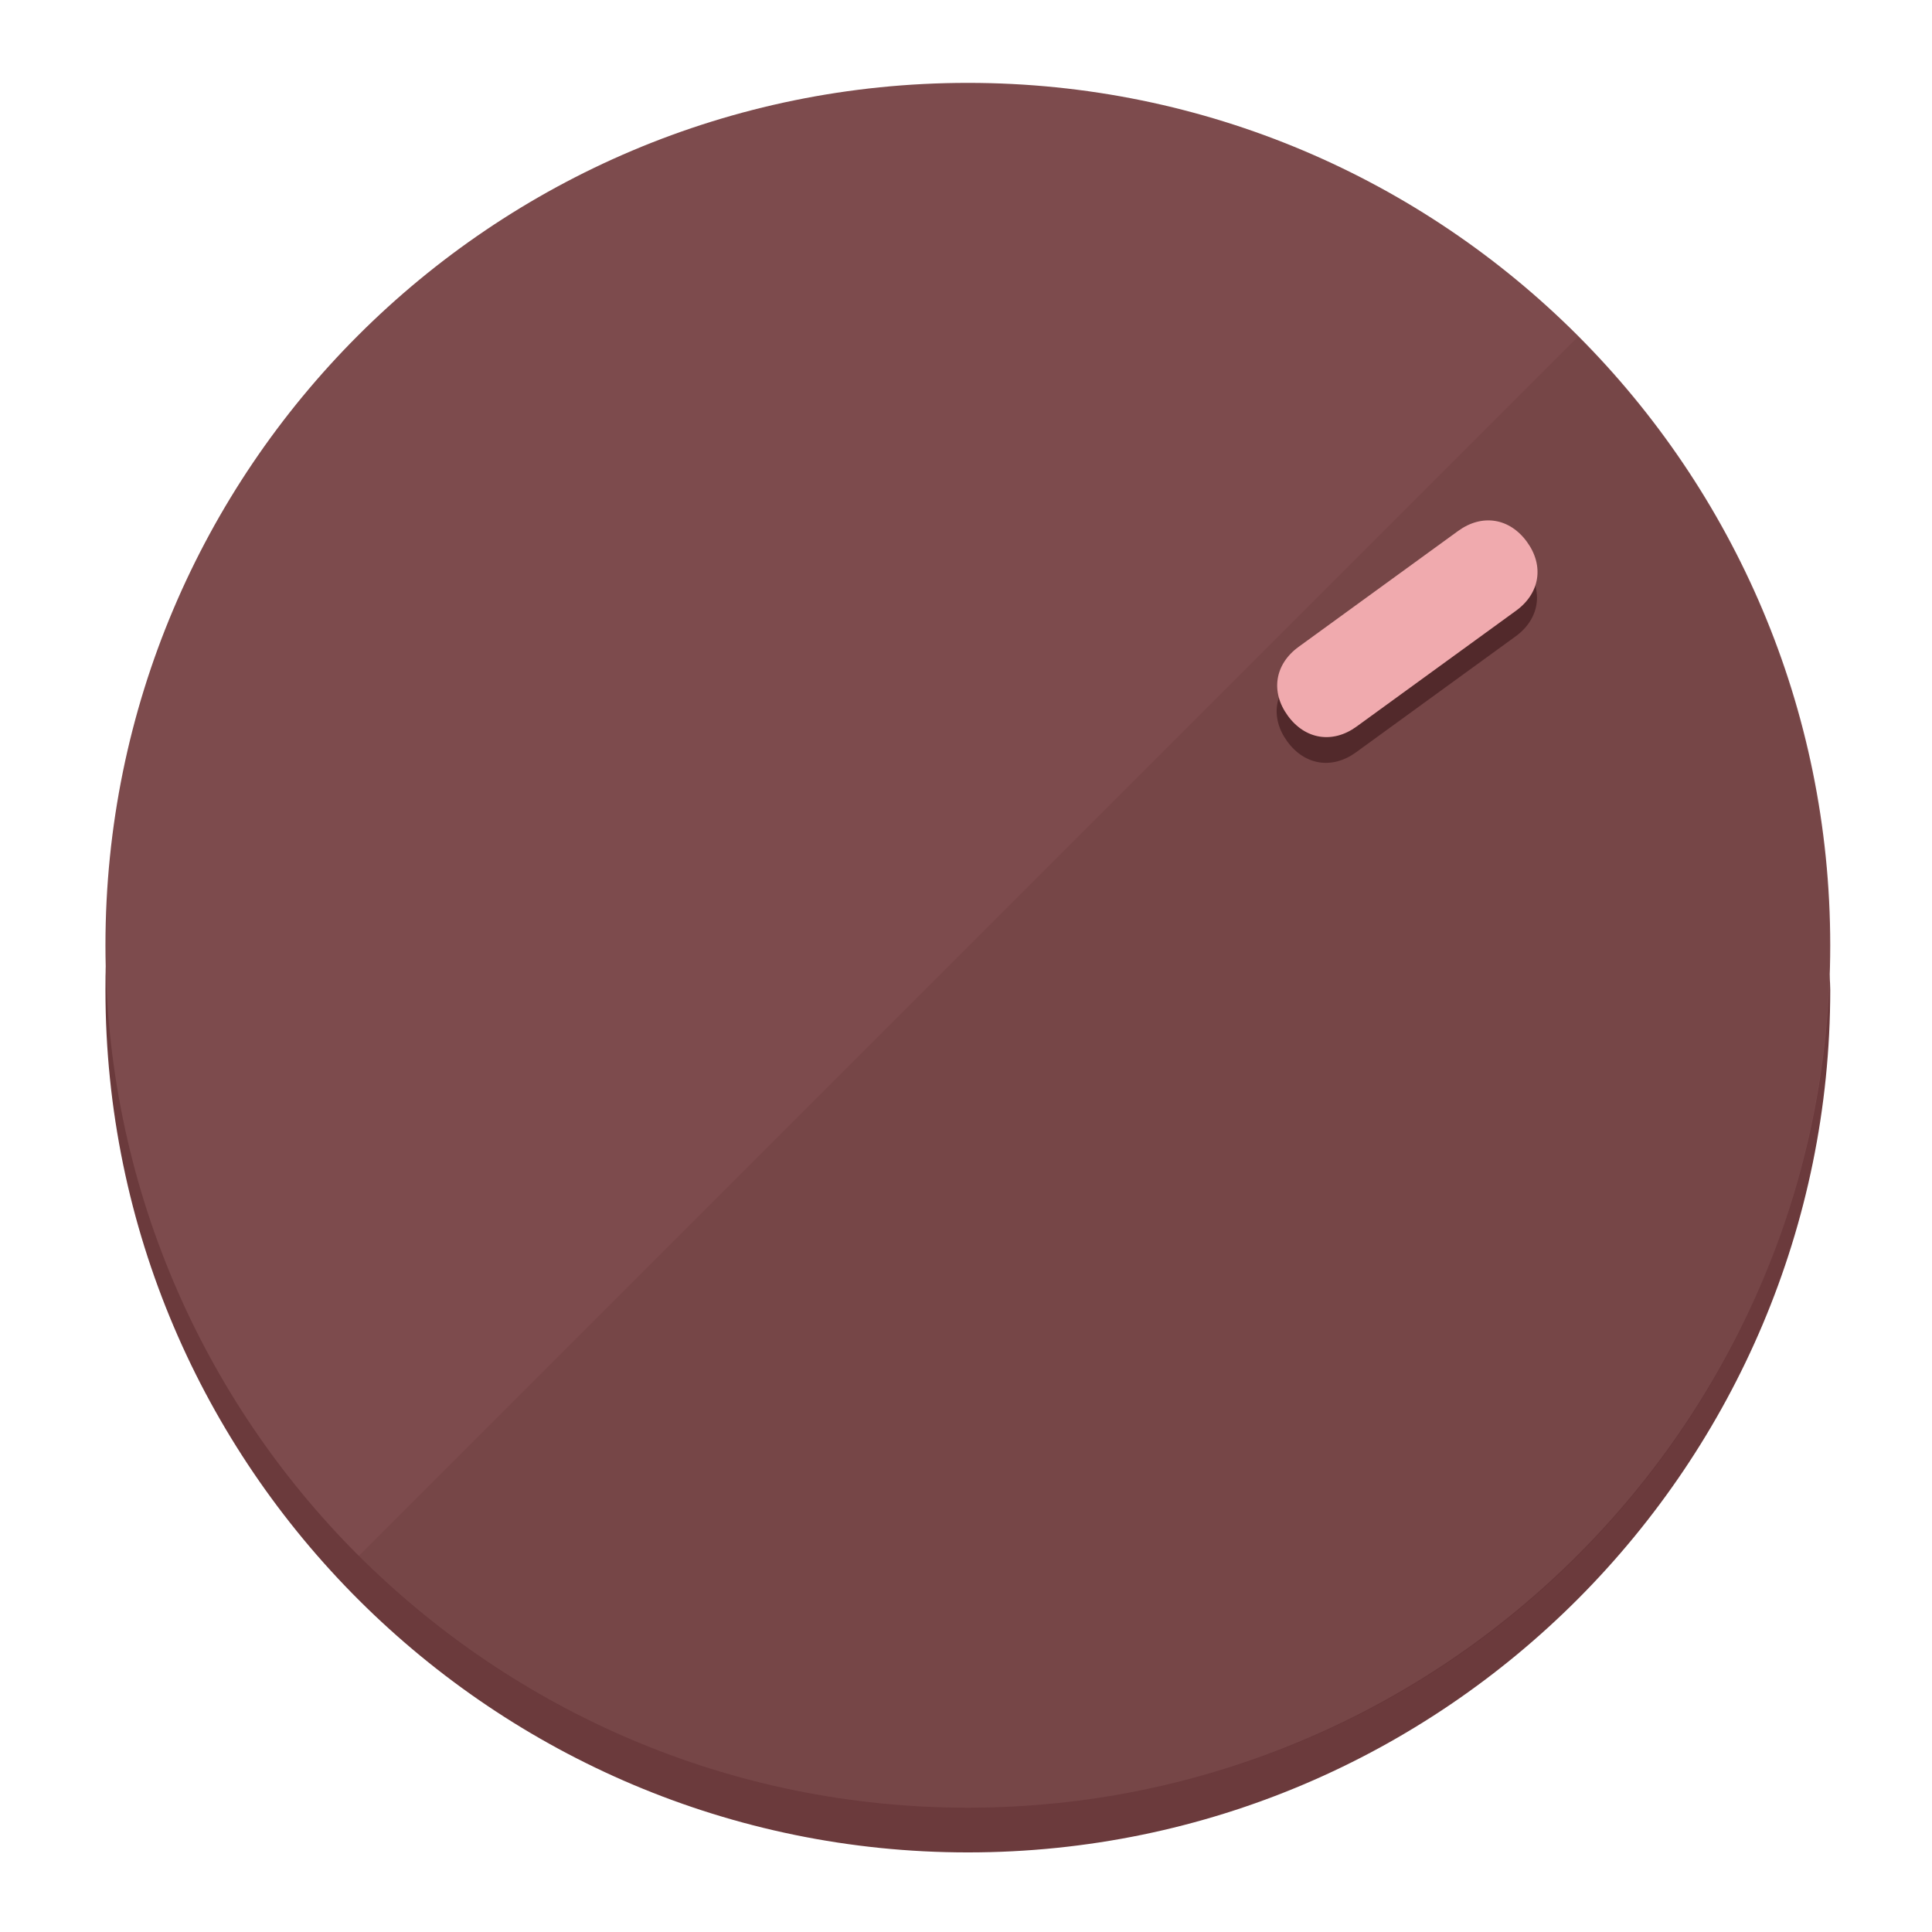
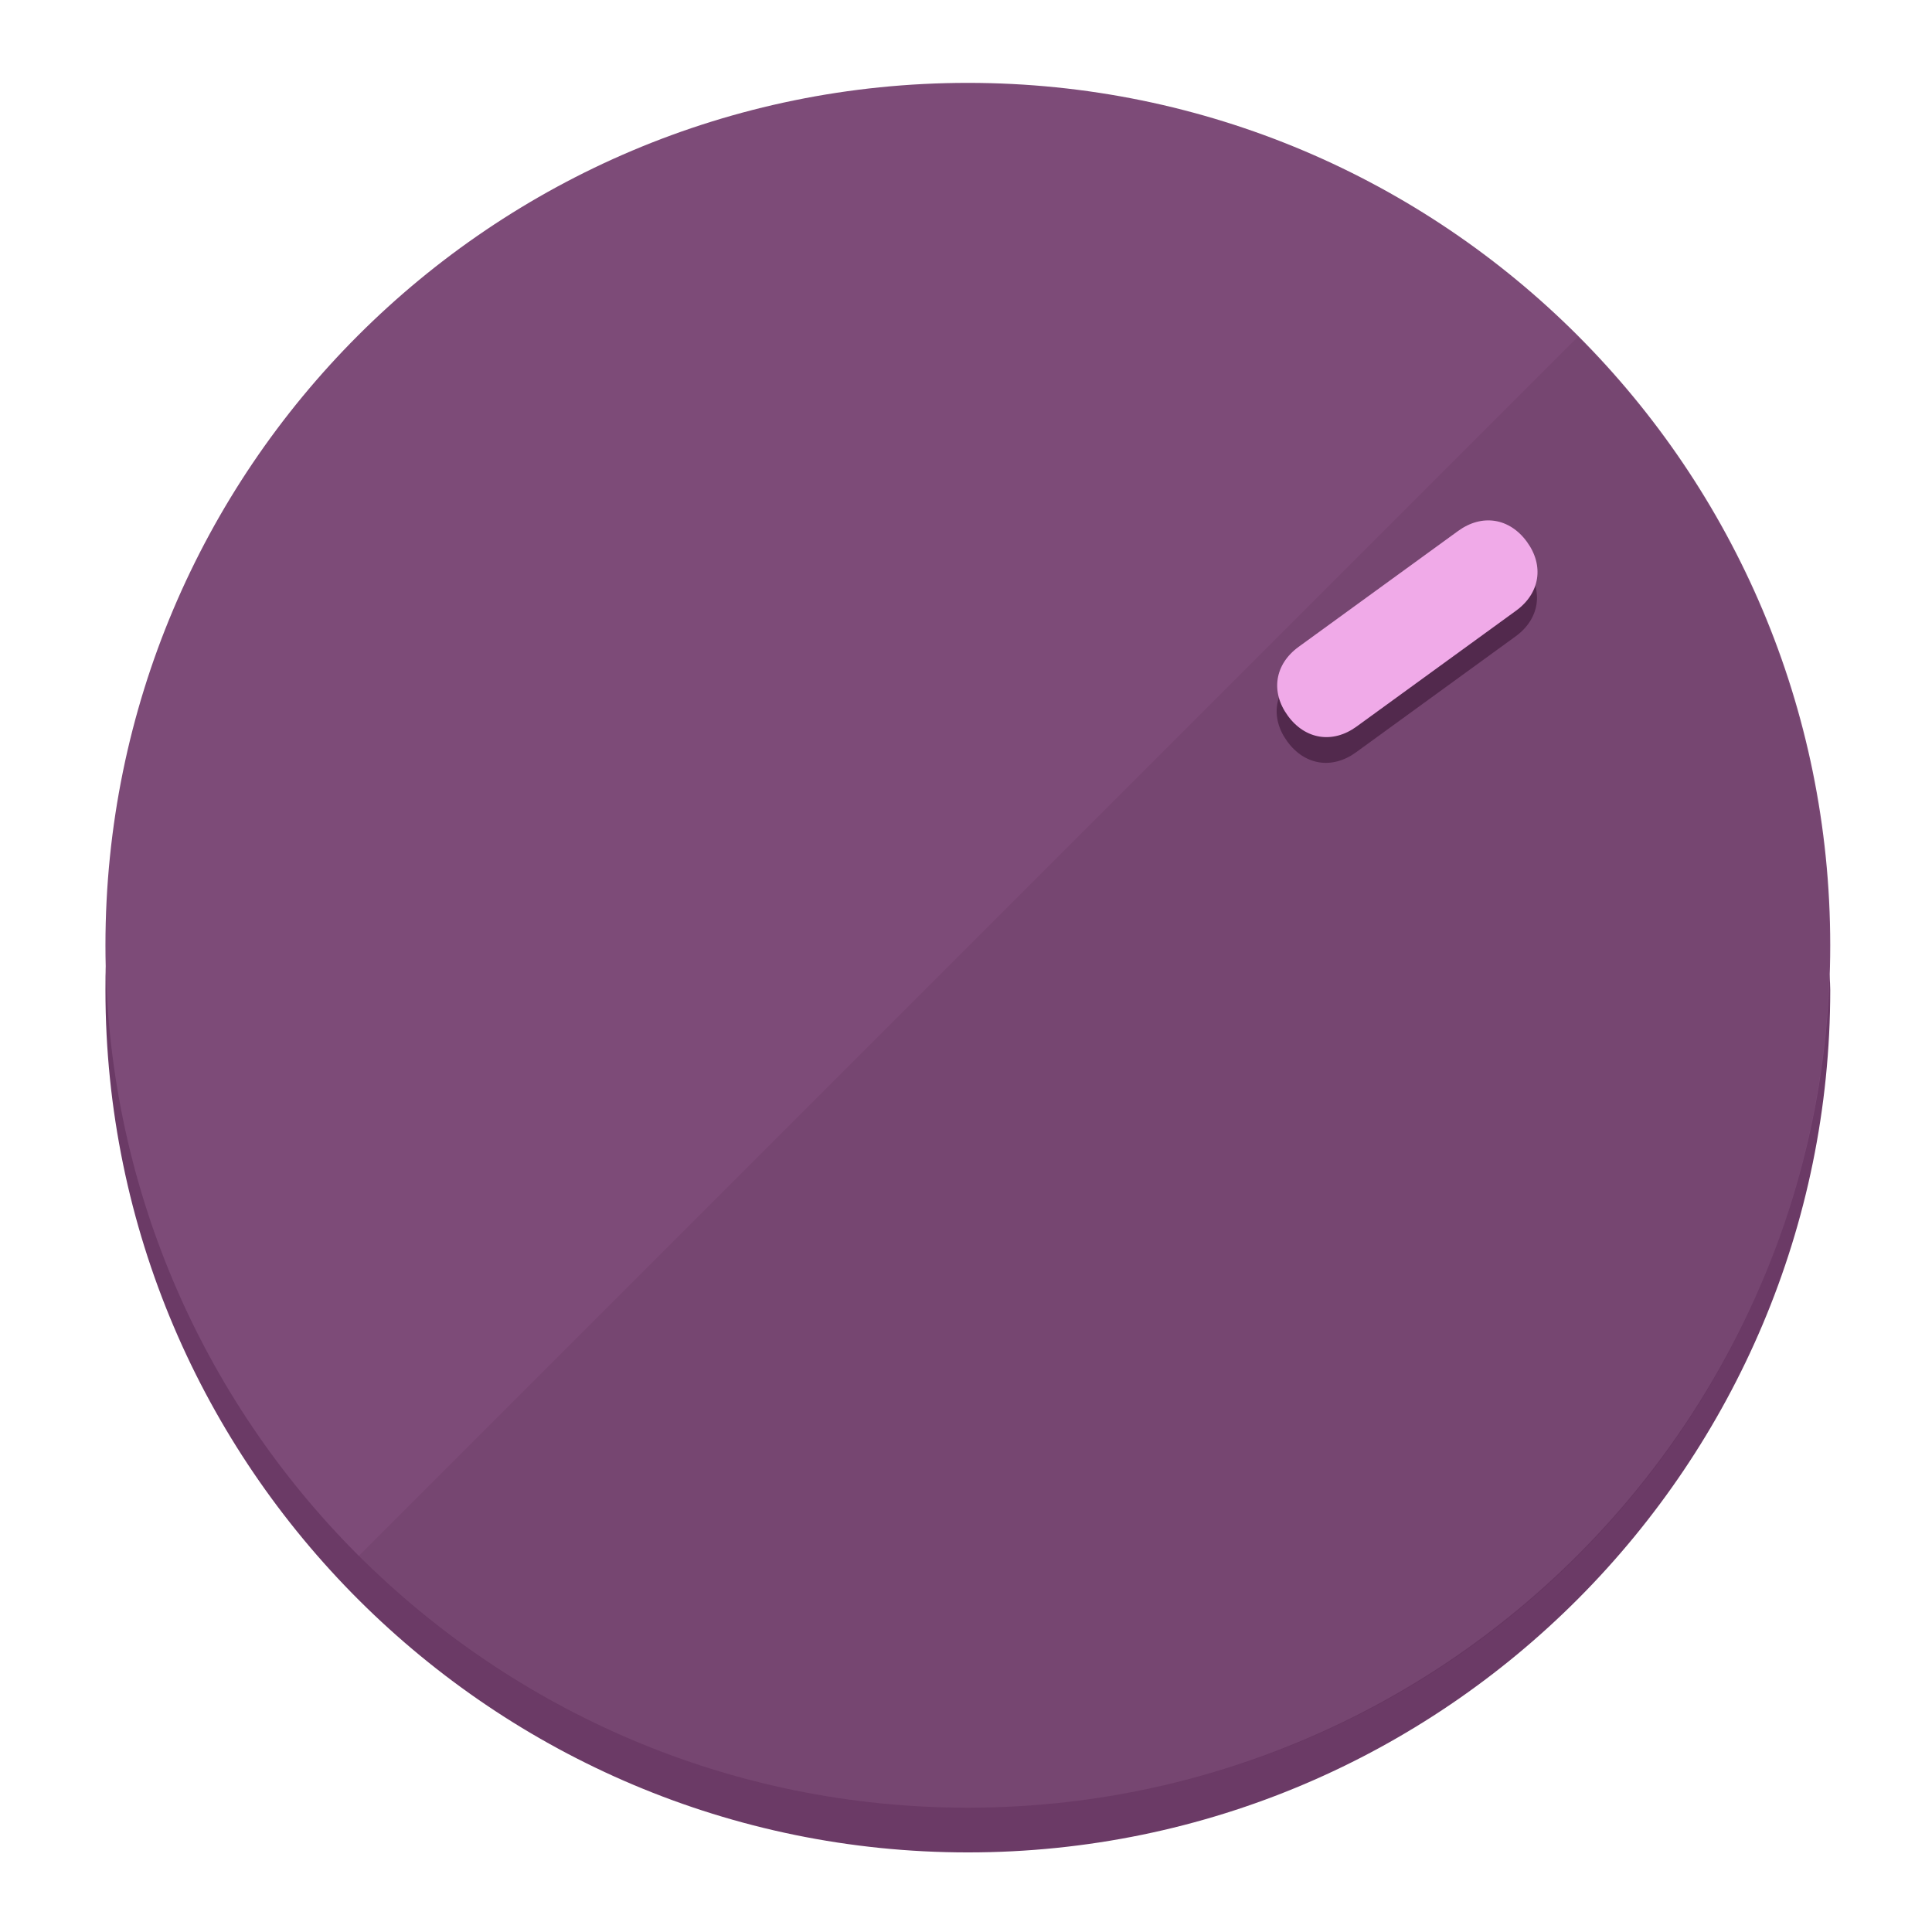
<svg xmlns="http://www.w3.org/2000/svg" height="120px" width="120px" version="1.1" id="Layer_1" viewBox="0 0 496.8 496.8" xml:space="preserve">
  <defs id="defs23" />
  <g id="g3158">
-     <path style="display:inline;fill:#6B3A3C;fill-opacity:1;stroke-width:1.584" d="m 248.875,445.92 c 116.582,0 212.89,-91.238 220.493,-205.286 0,5.069 1.267,8.87 1.267,13.939 0,121.651 -98.842,221.76 -221.76,221.76 -121.651,0 -221.76,-98.842 -221.76,-221.76 0,-5.069 0,-8.87 1.267,-13.939 7.603,114.048 103.91,205.286 220.493,205.286 z" id="path8" />
-     <circle style="display:inline;fill:#7D4B4D;fill-opacity:1;stroke-width:1.584" cx="248.875" cy="243.071" r="221.76" id="circle12" />
-     <path style="display:inline;fill:#52292B;fill-opacity:0.154;stroke-width:1.587" d="m 405.744,86.606 c 86.308,86.308 86.308,227.193 0,313.5 -86.308,86.308 -227.193,86.308 -313.5,0" id="path14" />
+     <path style="display:inline;fill:#6B3A66;fill-opacity:1;stroke-width:1.584" d="m 248.875,445.92 c 116.582,0 212.89,-91.238 220.493,-205.286 0,5.069 1.267,8.87 1.267,13.939 0,121.651 -98.842,221.76 -221.76,221.76 -121.651,0 -221.76,-98.842 -221.76,-221.76 0,-5.069 0,-8.87 1.267,-13.939 7.603,114.048 103.91,205.286 220.493,205.286 z" id="path8" />
+     <circle style="display:inline;fill:#7D4B78;fill-opacity:1;stroke-width:1.584" cx="248.875" cy="243.071" r="221.76" id="circle12" />
+     <path style="display:inline;fill:#52294D;fill-opacity:0.154;stroke-width:1.587" d="m 405.744,86.606 c 86.308,86.308 86.308,227.193 0,313.5 -86.308,86.308 -227.193,86.308 -313.5,0" id="path14" />
  </g>
  <g id="g3198">
    <circle style="display:none;fill:#000000;fill-opacity:0;stroke-width:1.584" cx="343.108" cy="-57.84" r="221.76" id="circle12-3" transform="rotate(54)" />
-     <path style="display:inline;fill:#52292B;fill-opacity:1;stroke-width:1.584" d="m 348.699,193.447 c -6.151,4.469 -13.231,3.348 -17.7,-2.803 v 0 c -4.469,-6.151 -3.348,-13.231 2.803,-17.7 l 41.007,-29.794 c 6.151,-4.469 13.231,-3.348 17.7,2.803 v 0 c 4.469,6.151 3.348,13.231 -2.803,17.7 z" id="path3789" />
-     <path style="display:inline;fill:#F0AAAE;stroke-width:1.584" d="m 348.836,186.828 c -6.151,4.469 -13.231,3.348 -17.7,-2.803 v 0 c -4.469,-6.151 -3.348,-13.231 2.803,-17.7 l 41.007,-29.794 c 6.151,-4.469 13.231,-3.348 17.7,2.803 v 0 c 4.469,6.151 3.348,13.231 -2.803,17.7 z" id="path915" />
+     <path style="display:inline;fill:#52294D;fill-opacity:1;stroke-width:1.584" d="m 348.699,193.447 c -6.151,4.469 -13.231,3.348 -17.7,-2.803 v 0 c -4.469,-6.151 -3.348,-13.231 2.803,-17.7 l 41.007,-29.794 c 6.151,-4.469 13.231,-3.348 17.7,2.803 v 0 c 4.469,6.151 3.348,13.231 -2.803,17.7 z" id="path3789" />
+     <path style="display:inline;fill:#F0AAE8;stroke-width:1.584" d="m 348.836,186.828 c -6.151,4.469 -13.231,3.348 -17.7,-2.803 v 0 c -4.469,-6.151 -3.348,-13.231 2.803,-17.7 l 41.007,-29.794 c 6.151,-4.469 13.231,-3.348 17.7,2.803 v 0 c 4.469,6.151 3.348,13.231 -2.803,17.7 z" id="path915" />
  </g>
</svg>
